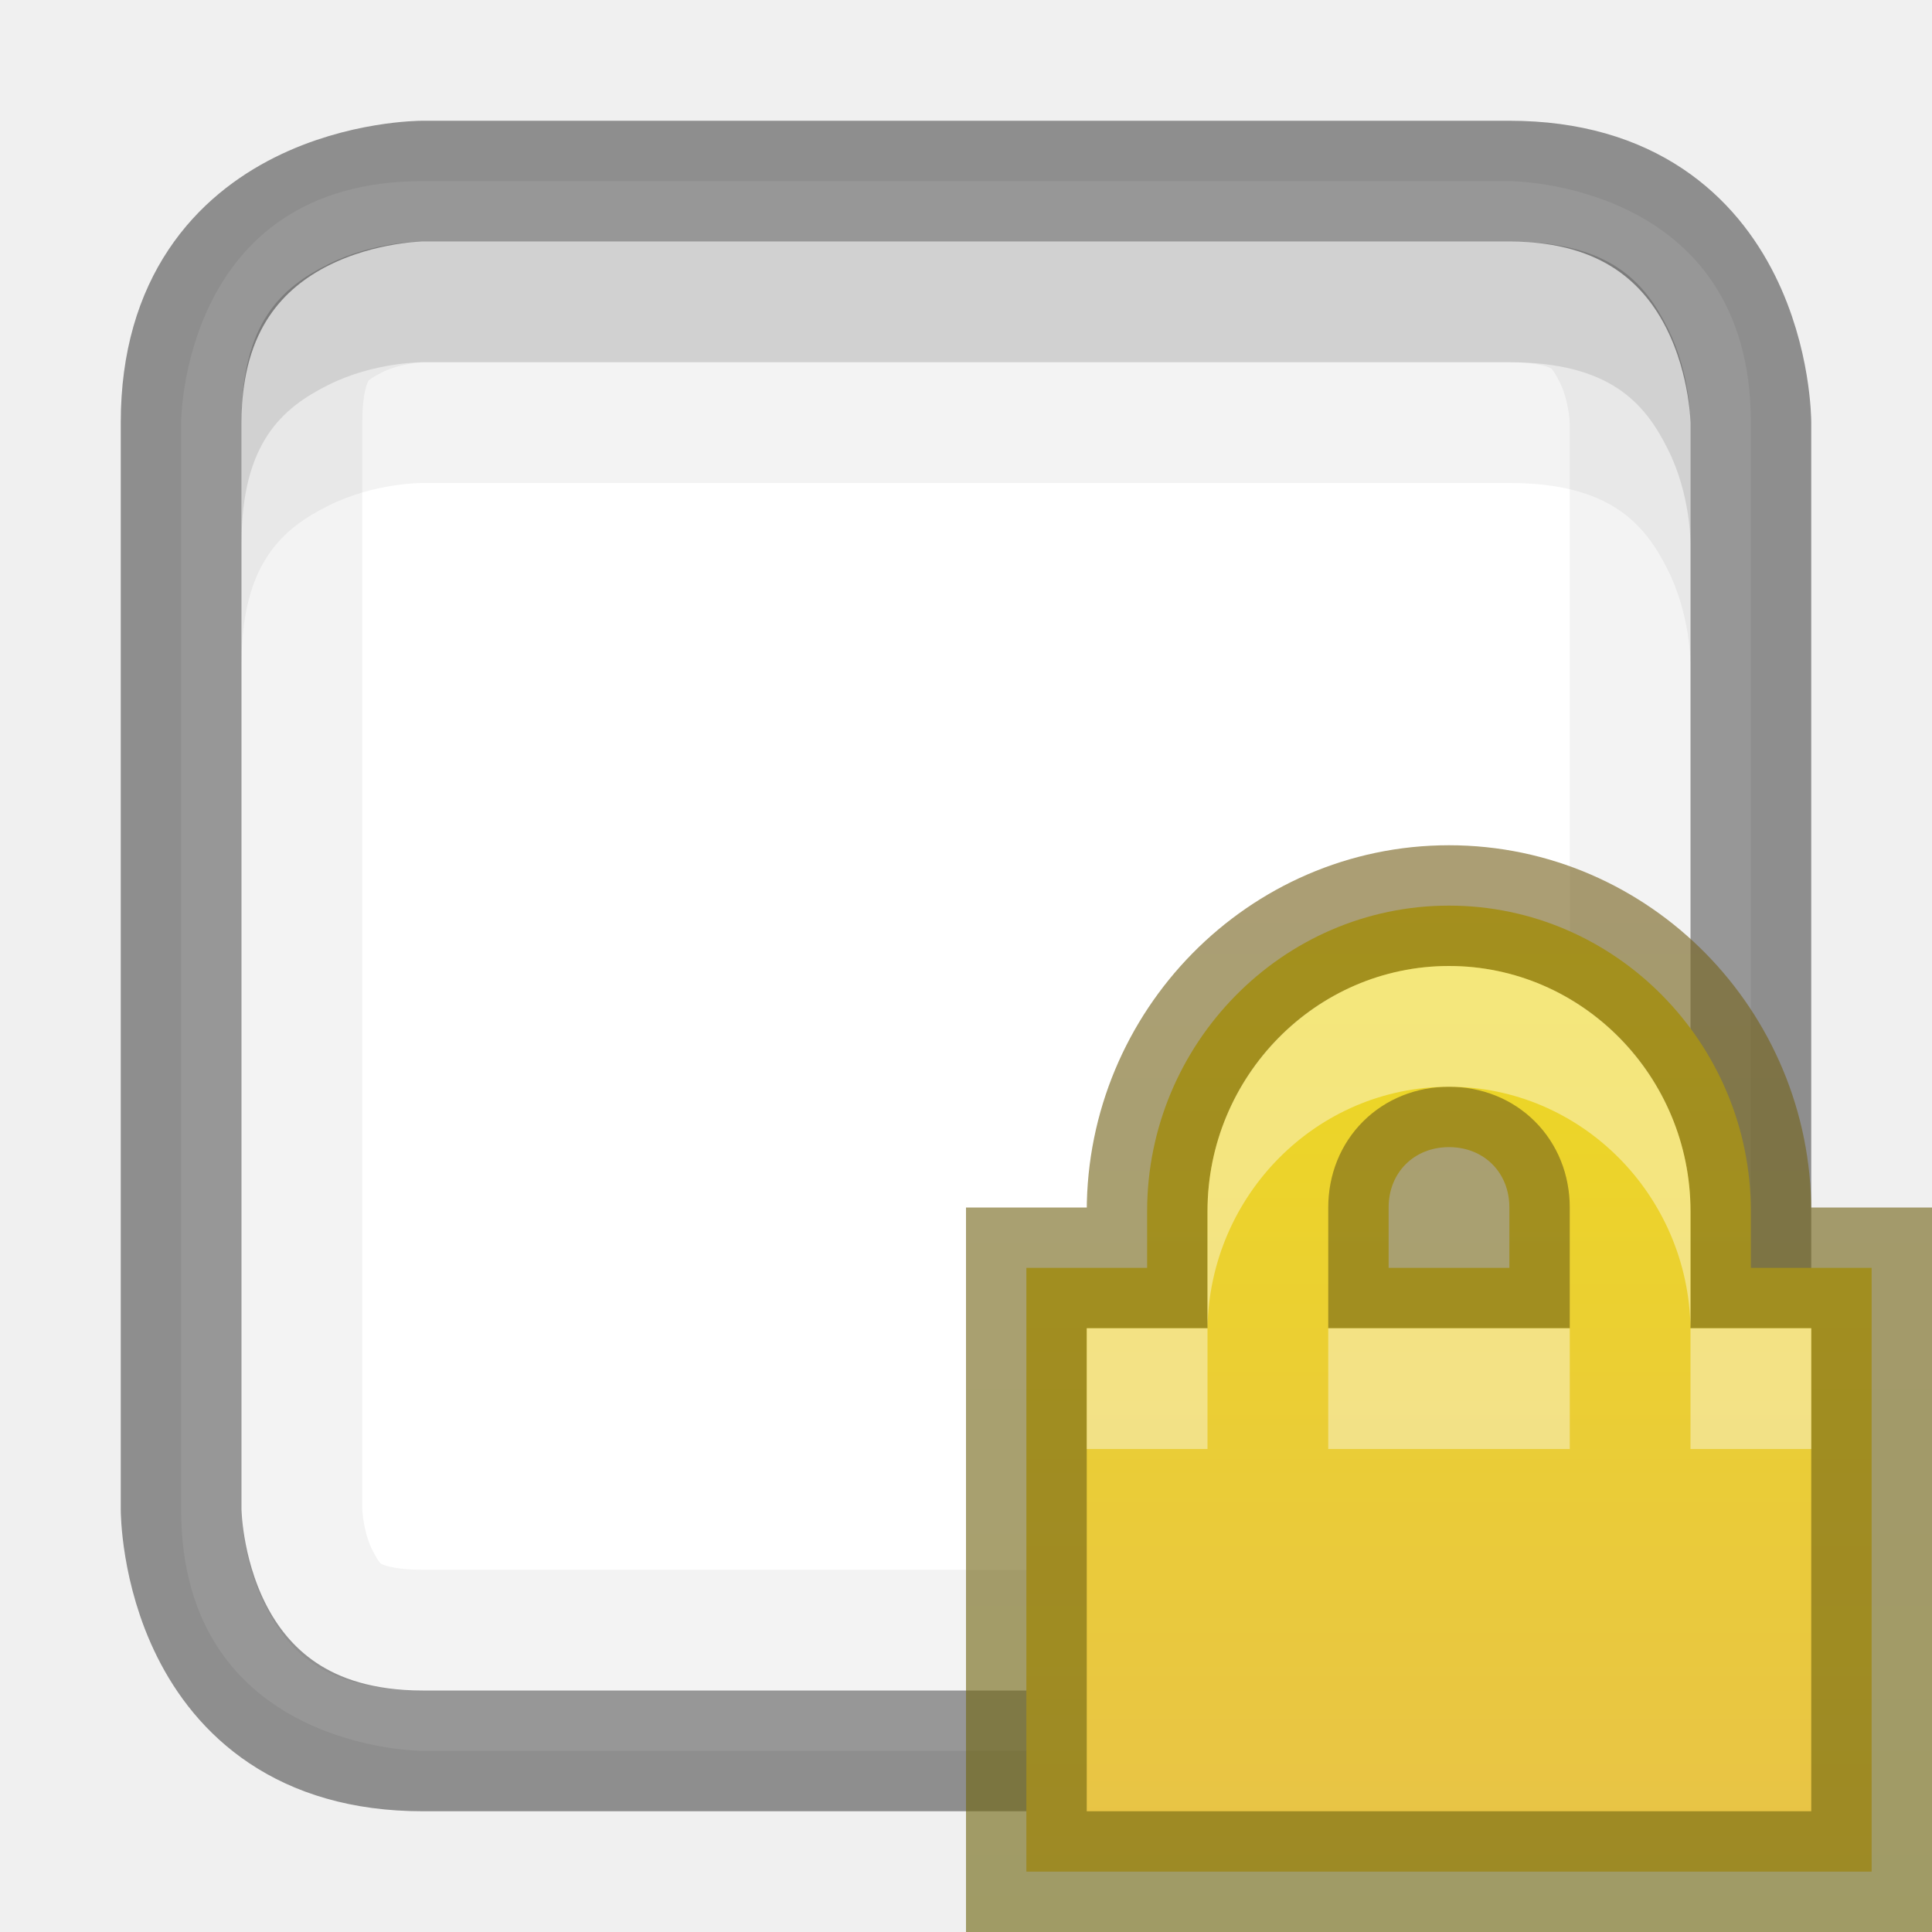
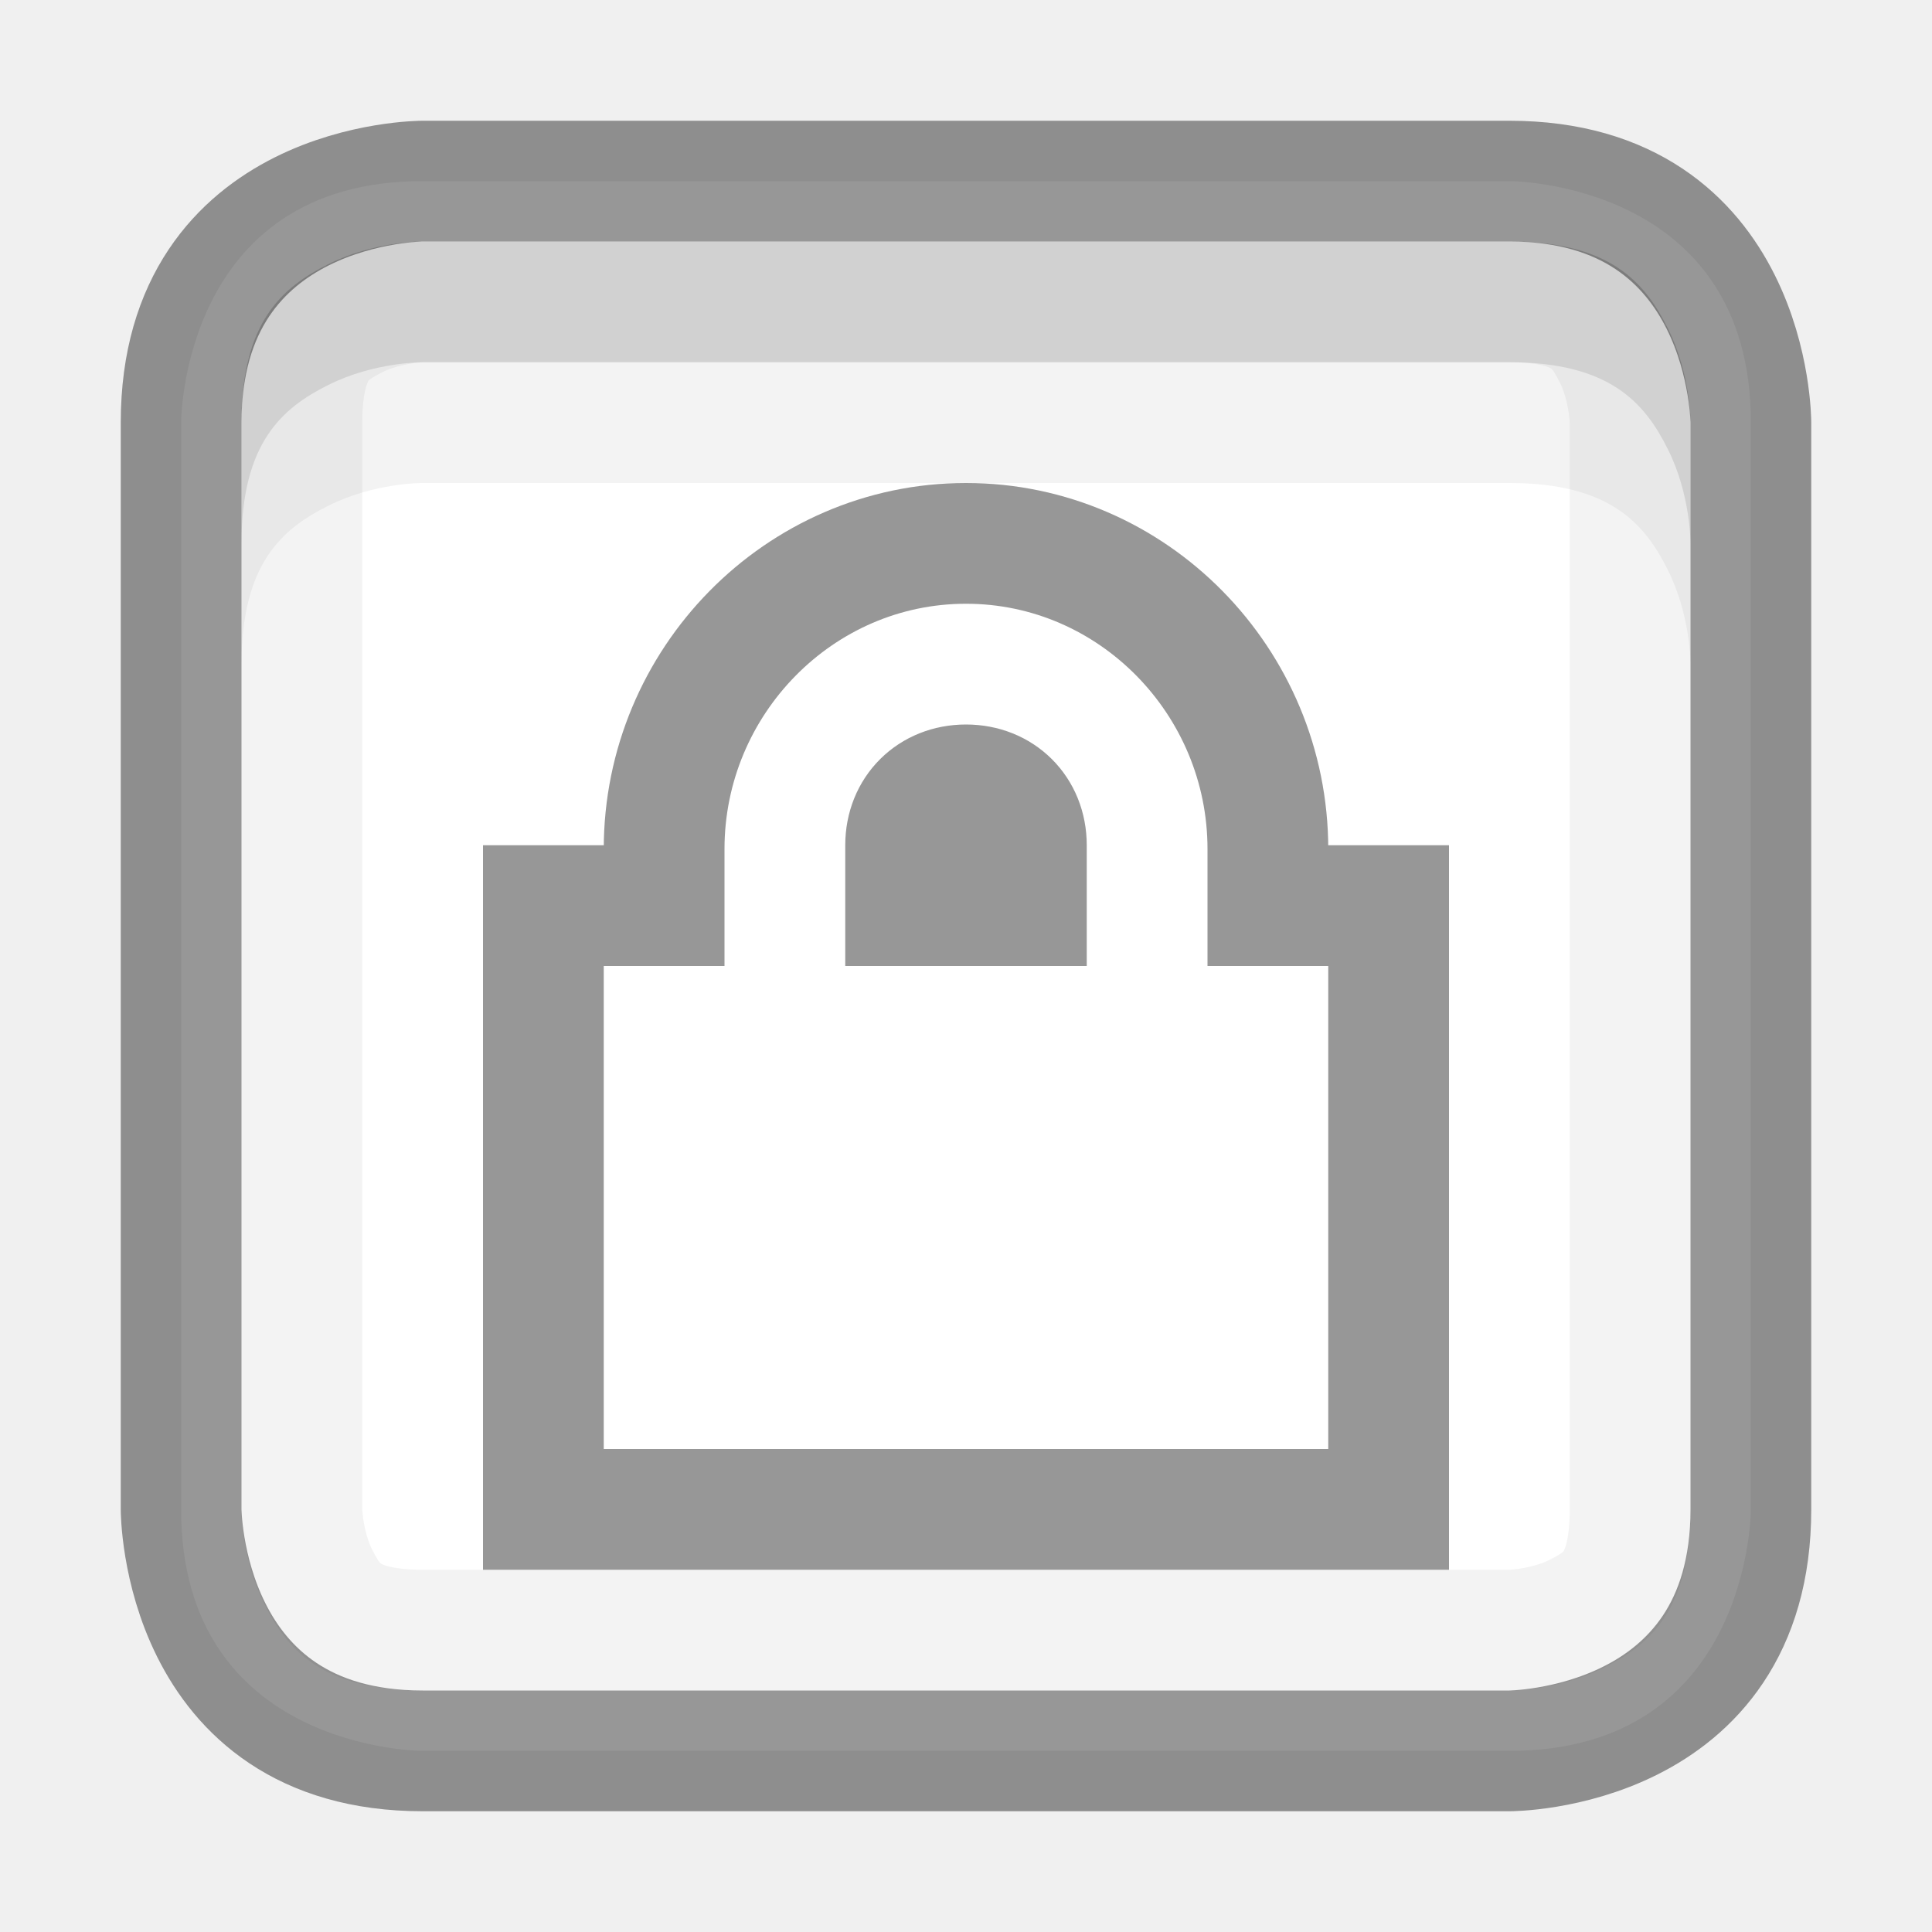
<svg xmlns="http://www.w3.org/2000/svg" xmlns:xlink="http://www.w3.org/1999/xlink" width="16px" height="16px" id="svg5400" version="1.1">
  <defs id="defs5402">
    <linearGradient id="linearGradient3821">
      <stop style="stop-color:#ffffff;stop-opacity:1;" offset="0" id="stop3823" />
      <stop style="stop-color:#ffffff;stop-opacity:1;" offset="1" id="stop3825" />
    </linearGradient>
    <linearGradient id="linearGradient3904">
      <stop id="stop3906" offset="0" style="stop-color:#104b88;stop-opacity:1;" />
      <stop id="stop3908" offset="1" style="stop-color:#0e7398;stop-opacity:1;" />
    </linearGradient>
    <linearGradient id="linearGradient3886">
      <stop style="stop-color:#5097e1;stop-opacity:1;" offset="0" id="stop3888" />
      <stop style="stop-color:#53d0ff;stop-opacity:1" offset="1" id="stop3890" />
    </linearGradient>
    <linearGradient id="linearGradient3804">
      <stop style="stop-color:#ffffff;stop-opacity:1;" offset="0" id="stop3806" />
      <stop style="stop-color:#ffffff;stop-opacity:0;" offset="1" id="stop3808" />
    </linearGradient>
    <linearGradient xlink:href="#linearGradient6744" id="linearGradient6750" x1="443.5" y1="-178.5" x2="444" y2="-175.5" gradientUnits="userSpaceOnUse" gradientTransform="translate(-433,180.0003)" />
    <linearGradient id="linearGradient6744">
      <stop style="stop-color:#ffffff;stop-opacity:1;" offset="0" id="stop6746" />
      <stop style="stop-color:#ffffff;stop-opacity:0;" offset="1" id="stop6748" />
    </linearGradient>
    <linearGradient xlink:href="#linearGradient6728" id="linearGradient6736" x1="435" y1="-163.5" x2="438" y2="-163.5" gradientUnits="userSpaceOnUse" />
    <linearGradient id="linearGradient6728">
      <stop style="stop-color:#ffffff;stop-opacity:1;" offset="0" id="stop6730" />
      <stop style="stop-color:#ffffff;stop-opacity:0;" offset="1" id="stop6732" />
    </linearGradient>
    <linearGradient xlink:href="#linearGradient6728" id="linearGradient6734" x1="435" y1="-163.5" x2="438" y2="-163.5" gradientUnits="userSpaceOnUse" />
    <linearGradient xlink:href="#linearGradient5621" id="linearGradient5956" x1="1407.938" y1="63.937" x2="1407.938" y2="47.937" gradientUnits="userSpaceOnUse" gradientTransform="translate(-1400.938,-47.93749)" />
    <linearGradient id="linearGradient5621">
      <stop style="stop-color:#0b0b0b;stop-opacity:1" offset="0" id="stop5623" />
      <stop style="stop-color:#585858;stop-opacity:1" offset="1" id="stop5625" />
    </linearGradient>
    <linearGradient id="linearGradient8589">
      <stop id="stop8591" style="stop-color:#fefefe;stop-opacity:1" offset="0" />
      <stop id="stop8593" style="stop-color:#cbcbcb;stop-opacity:1" offset="1" />
    </linearGradient>
    <radialGradient cx="102" cy="112.305" r="139.559" id="XMLID_8_" gradientUnits="userSpaceOnUse">
      <stop id="stop41" style="stop-color:#b7b8b9;stop-opacity:1" offset="0" />
      <stop id="stop47" style="stop-color:#ececec;stop-opacity:1" offset="0.189" />
      <stop id="stop49" style="stop-color:#fafafa;stop-opacity:0" offset="0.257" />
      <stop id="stop51" style="stop-color:#ffffff;stop-opacity:0" offset="0.301" />
      <stop id="stop53" style="stop-color:#fafafa;stop-opacity:0" offset="0.531" />
      <stop id="stop55" style="stop-color:#ebecec;stop-opacity:0" offset="0.845" />
      <stop id="stop57" style="stop-color:#e1e2e3;stop-opacity:0" offset="1" />
    </radialGradient>
    <linearGradient xlink:href="#linearGradient6582" id="linearGradient6701" x1="920" y1="-180" x2="920" y2="-164" gradientUnits="userSpaceOnUse" />
    <linearGradient id="linearGradient6582">
      <stop style="stop-color:#ffffff;stop-opacity:1;" offset="0" id="stop6584" />
      <stop style="stop-color:#ffffff;stop-opacity:0;" offset="1" id="stop6586" />
    </linearGradient>
    <clipPath clipPathUnits="userSpaceOnUse" id="clipPath6691">
      <path id="path6693" d="m 914,-179 8,-1e-5 4,3 0,11 -12,0 z" style="color:#bebebe;fill:#ffffff;fill-opacity:0.577;fill-rule:nonzero;stroke:none;stroke-width:0;marker:none;visibility:visible;display:inline;overflow:visible;enable-background:accumulate" />
    </clipPath>
    <linearGradient id="outerBackgroundGradient-4">
      <stop style="stop-color:#f0f0f0;stop-opacity:1;" offset="0" id="stop3864-8-6-6" />
      <stop style="stop-color:#f9f9f9;stop-opacity:1;" offset="1" id="stop3866-9-1-7" />
    </linearGradient>
    <linearGradient xlink:href="#outerBackgroundGradient-4" id="linearGradient3829" gradientUnits="userSpaceOnUse" gradientTransform="matrix(0,-0.05555556,0.05714289,0,-3.142866,15)" x1="144" y1="280" x2="144" y2="40" />
    <linearGradient xlink:href="#linearGradient3804" id="linearGradient3831" gradientUnits="userSpaceOnUse" x1="5" y1="1" x2="5" y2="14" gradientTransform="matrix(0,-1,1,0,-1,13)" />
    <linearGradient xlink:href="#linearGradient3886" id="linearGradient3892" x1="12" y1="15" x2="12" y2="9" gradientUnits="userSpaceOnUse" gradientTransform="translate(0.5,0.5)" />
    <linearGradient xlink:href="#linearGradient3886" id="linearGradient4041" x1="16" y1="16" x2="16" y2="0" gradientUnits="userSpaceOnUse" />
    <linearGradient xlink:href="#linearGradient3886" id="linearGradient4148" gradientUnits="userSpaceOnUse" x1="16" y1="16" x2="16" y2="0" />
    <linearGradient xlink:href="#linearGradient3904" id="linearGradient4156" x1="8" y1="16" x2="8" y2="0" gradientUnits="userSpaceOnUse" />
    <linearGradient xlink:href="#linearGradient3821" id="linearGradient4377" x1="8" y1="16" x2="8" y2="0" gradientUnits="userSpaceOnUse" />
    <linearGradient xlink:href="#linearGradient3821" id="linearGradient4448" x1="8" y1="16" x2="8" y2="0" gradientUnits="userSpaceOnUse" />
    <linearGradient xlink:href="#linearGradient3821" id="linearGradient3819" gradientUnits="userSpaceOnUse" x1="8" y1="16" x2="8" y2="0" />
    <linearGradient xlink:href="#linearGradient3821" id="linearGradient3833" gradientUnits="userSpaceOnUse" x1="8" y1="16" x2="8" y2="0" />
    <linearGradient xlink:href="#linearGradient3821" id="linearGradient3847" gradientUnits="userSpaceOnUse" x1="8" y1="16" x2="8" y2="0" />
    <clipPath clipPathUnits="userSpaceOnUse" id="clipPath3852">
      <path style="font-size:medium;font-style:normal;font-variant:normal;font-weight:normal;font-stretch:normal;text-indent:0;text-align:start;text-decoration:none;line-height:normal;letter-spacing:normal;word-spacing:normal;text-transform:none;direction:ltr;block-progression:tb;writing-mode:lr-tb;text-anchor:start;baseline-shift:baseline;color:#000000;fill:#000000;fill-opacity:1;stroke:none;stroke-width:1;marker:none;visibility:visible;display:inline;overflow:visible;enable-background:accumulate;font-family:Sans;-inkscape-font-specification:Sans" d="M 3.5,2 C 3.5,2 3.099,1.997 2.719,2.188 2.338,2.378 2,2.667 2,3.5 l 0,9 c 0,0 -0.003,0.401 0.188,0.781 C 2.378,13.662 2.667,14 3.5,14 l 9,0 c 0,0 0.401,0.003 0.781,-0.188 C 13.662,13.622 14,13.333 14,12.5 l 0,-9 c 0,0 0.003,-0.401 -0.188,-0.781 C 13.622,2.338 13.333,2 12.5,2 l -9,0 z" id="path3854" />
    </clipPath>
    <linearGradient xlink:href="#linearGradient3848" id="linearGradient3915" x1="10" y1="5" x2="10" y2="14" gradientUnits="userSpaceOnUse" gradientTransform="translate(12.01562,9.21875)" />
    <linearGradient id="linearGradient3848">
      <stop id="stop3850" offset="0" style="stop-color:#6e660d;stop-opacity:1;" />
      <stop id="stop3852" offset="1" style="stop-color:#75611c;stop-opacity:1;" />
    </linearGradient>
    <linearGradient xlink:href="#linearGradient3832" id="linearGradient3917" gradientUnits="userSpaceOnUse" x1="12" y1="5" x2="12" y2="14" gradientTransform="translate(1,1)" />
    <linearGradient id="linearGradient3832">
      <stop style="stop-color:#eedc1b;stop-opacity:1" offset="0" id="stop3834" />
      <stop style="stop-color:#e8c348;stop-opacity:1;" offset="1" id="stop3836" />
    </linearGradient>
    <linearGradient y2="14" x2="12" y1="5" x1="12" gradientTransform="translate(12.01562,9.21875)" gradientUnits="userSpaceOnUse" id="linearGradient3090" xlink:href="#linearGradient3832" />
    <linearGradient xlink:href="#linearGradient3832" id="linearGradient3855" x1="12" y1="6.5" x2="12" y2="15.5" gradientUnits="userSpaceOnUse" />
    <linearGradient xlink:href="#linearGradient3848" id="linearGradient3863" x1="12" y1="16" x2="12" y2="7" gradientUnits="userSpaceOnUse" />
+     <linearGradient xlink:href="#linearGradient3848" id="linearGradient3068" gradientUnits="userSpaceOnUse" x1="12" y1="16" x2="12" y2="7" />
  </defs>
  <g id="layer1" style="opacity:1">
    <path style="font-size:medium;font-style:normal;font-variant:normal;font-weight:normal;font-stretch:normal;text-indent:0;text-align:start;text-decoration:none;line-height:normal;letter-spacing:normal;word-spacing:normal;text-transform:none;direction:ltr;block-progression:tb;writing-mode:lr-tb;text-anchor:start;baseline-shift:baseline;color:#000000;fill:url(#linearGradient4448);fill-opacity:1;stroke:none;stroke-width:1;marker:none;visibility:visible;display:inline;overflow:visible;enable-background:accumulate;font-family:Sans;-inkscape-font-specification:Sans" d="m 1.5,3.5 0,9 c 0,2 2,2 2,2 l 9,0 c 2,0 2,-2 2,-2 l 0,-9 c 0,-2 -2,-2 -2,-2 l -9,0 c -2,0 -2,2 -2,2 z" id="path4436" />
    <path id="path3832" d="m 1.5,12.5 0,-9 c 0,-2 2,-2 2,-2 l 9,0 c 2,0 2,2 2,2 l 0,9 c 0,2 -2,2 -2,2 l -9,0 c -2,0 -2,-2 -2,-2 z" style="font-size:medium;font-style:normal;font-variant:normal;font-weight:normal;font-stretch:normal;text-indent:0;text-align:start;text-decoration:none;line-height:normal;letter-spacing:normal;word-spacing:normal;text-transform:none;direction:ltr;block-progression:tb;writing-mode:lr-tb;text-anchor:start;baseline-shift:baseline;color:#000000;fill:none;fill-opacity:1;stroke:#000000;stroke-width:1;marker:none;visibility:visible;display:inline;overflow:visible;enable-background:accumulate;font-family:Sans;-inkscape-font-specification:Sans;stroke-opacity:1;opacity:0.41" />
    <path style="font-size:medium;font-style:normal;font-variant:normal;font-weight:normal;font-stretch:normal;text-indent:0;text-align:start;text-decoration:none;line-height:normal;letter-spacing:normal;word-spacing:normal;text-transform:none;direction:ltr;block-progression:tb;writing-mode:lr-tb;text-anchor:start;baseline-shift:baseline;color:#000000;fill:#000000;fill-opacity:1;stroke:none;stroke-width:1;marker:none;visibility:visible;display:inline;overflow:visible;enable-background:accumulate;font-family:Sans;-inkscape-font-specification:Sans;opacity:0.1" d="M 3.5 2 C 3.5 2 3.099 1.997 2.719 2.188 C 2.338 2.378 2 2.667 2 3.5 L 2 4.5 C 2 3.667 2.338 3.378 2.719 3.188 C 3.099 2.997 3.5 3 3.5 3 L 12.5 3 C 13.333 3 13.622 3.338 13.812 3.719 C 14.003 4.099 14 4.5 14 4.5 L 14 3.5 C 14 3.5 14.003 3.099 13.812 2.719 C 13.622 2.338 13.333 2 12.5 2 L 3.5 2 z " id="path3811" />
    <path style="font-size:medium;font-style:normal;font-variant:normal;font-weight:normal;font-stretch:normal;text-indent:0;text-align:start;text-decoration:none;line-height:normal;letter-spacing:normal;word-spacing:normal;text-transform:none;direction:ltr;block-progression:tb;writing-mode:lr-tb;text-anchor:start;baseline-shift:baseline;color:#000000;fill:#000000;fill-opacity:1;stroke:none;stroke-width:1;marker:none;visibility:visible;display:inline;overflow:visible;enable-background:accumulate;font-family:Sans;-inkscape-font-specification:Sans;opacity:0.05" d="M 3.5 2 C 3.5 2 3.099 1.997 2.719 2.188 C 2.338 2.378 2 2.667 2 3.5 L 2 5.5 C 2 4.667 2.338 4.378 2.719 4.188 C 3.099 3.997 3.5 4 3.5 4 L 12.5 4 C 13.333 4 13.622 4.338 13.812 4.719 C 14.003 5.099 14 5.5 14 5.5 L 14 3.5 C 14 3.5 14.003 3.099 13.812 2.719 C 13.622 2.338 13.333 2 12.5 2 L 3.5 2 z " id="path3825" />
    <path id="path3850" d="M 3.5 2 C 3.5 2 3.099 1.997 2.719 2.188 C 2.338 2.378 2 2.667 2 3.5 L 2 12.5 C 2 12.5 1.997 12.901 2.188 13.281 C 2.378 13.662 2.667 14 3.5 14 L 12.5 14 C 12.5 14 12.901 14.003 13.281 13.812 C 13.662 13.622 14 13.333 14 12.5 L 14 3.5 C 14 3.5 14.003 3.099 13.812 2.719 C 13.622 2.338 13.333 2 12.5 2 L 3.5 2 z " style="font-size:medium;font-style:normal;font-variant:normal;font-weight:normal;font-stretch:normal;text-indent:0;text-align:start;text-decoration:none;line-height:normal;letter-spacing:normal;word-spacing:normal;text-transform:none;direction:ltr;block-progression:tb;writing-mode:lr-tb;text-anchor:start;baseline-shift:baseline;color:#000000;fill:none;fill-opacity:1;stroke:#000000;stroke-width:2;marker:none;visibility:visible;display:inline;overflow:visible;enable-background:accumulate;font-family:Sans;-inkscape-font-specification:Sans;stroke-opacity:1;stroke-miterlimit:4;stroke-dasharray:none;opacity:0.05" clip-path="url(#clipPath3852)" />
  </g>
  <g id="layer2">
-     <path style="color:#000000;fill:url(#linearGradient3855);fill-opacity:1;fill-rule:nonzero;stroke:none;stroke-width:1;marker:none;visibility:visible;display:inline;overflow:visible;enable-background:accumulate" d="m 12,7.5 c -1.382,0 -2.5,1.146 -2.5,2.531 l 0,0.469 -0.5,0 -0.5,0 0,0.5 0,1 0,2 0,1 0,0.5 0.5,0 1,0 4,0 1,0 0.5,0 0,-0.5 0,-1 0,-2 0,-1 0,-0.5 -0.5,0 -0.5,0 0,-0.469 C 14.5,8.645 13.382,7.5 12,7.5 z m 0,2 c 0.288,0 0.5,0.209 0.5,0.5 l 0,0.5 -1,0 0,-0.5 c 0,-0.291 0.212,-0.5 0.5,-0.5 z" id="path5739" />
-     <path id="path3970" d="m 12,7.5 c -1.382,0 -2.5,1.146 -2.5,2.531 l 0,0.469 -0.5,0 -0.5,0 0,0.5 0,1 0,2 0,1 0,0.5 0.5,0 1,0 4,0 1,0 0.5,0 0,-0.5 0,-1 0,-2 0,-1 0,-0.5 -0.5,0 -0.5,0 0,-0.469 C 14.5,8.645 13.382,7.5 12,7.5 z m 0,2 c 0.288,0 0.5,0.209 0.5,0.5 l 0,0.5 -1,0 0,-0.5 c 0,-0.291 0.212,-0.5 0.5,-0.5 z" style="opacity:0.61;color:#000000;fill:none;stroke:url(#linearGradient3863);stroke-width:1;stroke-opacity:1;marker:none;visibility:visible;display:inline;overflow:visible;enable-background:accumulate" />
-     <path style="opacity:0.4;color:#000000;fill:#ffffff;fill-opacity:1;fill-rule:nonzero;stroke:none;stroke-width:1;marker:none;visibility:visible;display:inline;overflow:visible;enable-background:accumulate" d="m 12,8 c -1.106,0 -2,0.915 -2,2.031 L 10,10.5 10,11 c 0.017,-1.102 0.905,-2 2,-2 1.095,0 1.983,0.898 2,2 l 0,-0.5 0,-0.469 C 14,8.914 13.106,8 12,8 z m 2,3 c 1.63e-4,0.011 0,0.021 0,0.031 l 0,0.469 0,0.5 0.5,0 0.5,0 0,-1 -0.5,0 -0.5,0 z m -4,0 -0.5,0 -0.5,0 0,1 0.5,0 0.5,0 0,-0.5 0,-0.469 C 10,11.021 10,11.011 10,11 z m 1,0 0,0.5 0,0.5 0.5,0 1,0 0.5,0 0,-0.5 0,-0.5 -0.5,0 -1,0 -0.5,0 z" id="path3972" />
+     <g id="g3839" transform="translate(-4,-3)">
+       <path id="path5739" d="m 12,8 c -1.106,0 -2,0.915 -2,2.031 L 10,10.5 10,11 9.5,11 9,11 l 0,1 0,2 0,1 1,0 4,0 1,0 0,-1 0,-2 0,-1 -0.5,0 -0.5,0 0,-0.5 0,-0.469 C 14,8.914 13.106,8 12,8 z m 0,1 c 0.53,0 1,0.466 1,1 l 0,0.5 0,0.5 -0.5,0 -1,0 -0.5,0 0,-0.5 0,-0.5 c 0,-0.534 0.47,-1 1,-1 z" style="color:#000000;fill:#ffffff;fill-opacity:1;fill-rule:nonzero;stroke:none;stroke-width:1;marker:none;visibility:visible;display:inline;overflow:visible;enable-background:accumulate" />
+       <path style="opacity:0.41;color:#000000;fill:none;stroke:#000000;stroke-width:1;stroke-opacity:1;marker:none;visibility:visible;display:inline;overflow:visible;enable-background:accumulate" d="m 12,7.5 c -1.382,0 -2.5,1.146 -2.5,2.531 l 0,0.469 -0.5,0 -0.5,0 0,0.5 0,1 0,2 0,1 0,0.5 0.5,0 1,0 4,0 1,0 0.5,0 0,-0.5 0,-1 0,-2 0,-1 0,-0.5 -0.5,0 -0.5,0 0,-0.469 C 14.5,8.645 13.382,7.5 12,7.5 z m 0,2 c 0.288,0 0.5,0.209 0.5,0.5 l 0,0.5 -1,0 0,-0.5 c 0,-0.291 0.212,-0.5 0.5,-0.5 z" id="path3970" />
+     </g>
  </g>
</svg>
